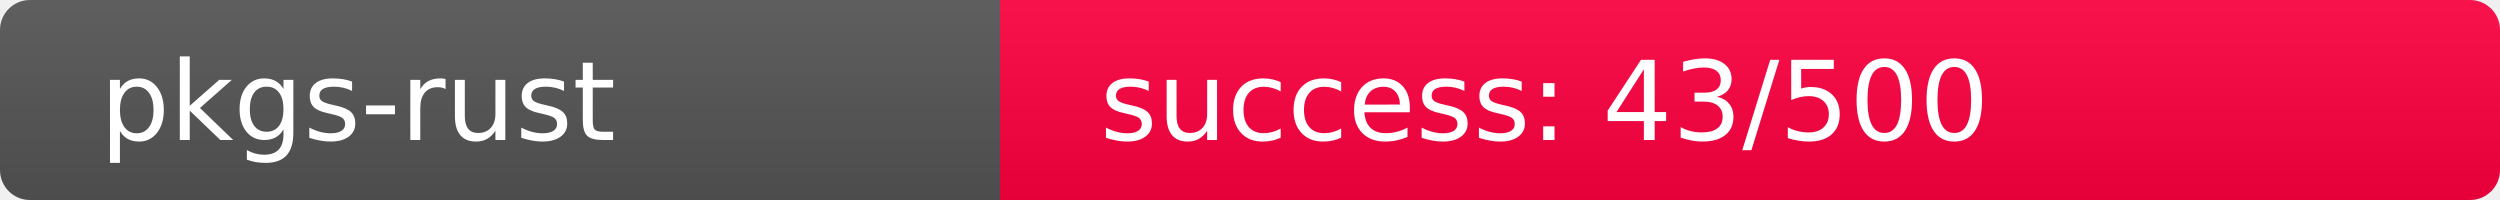
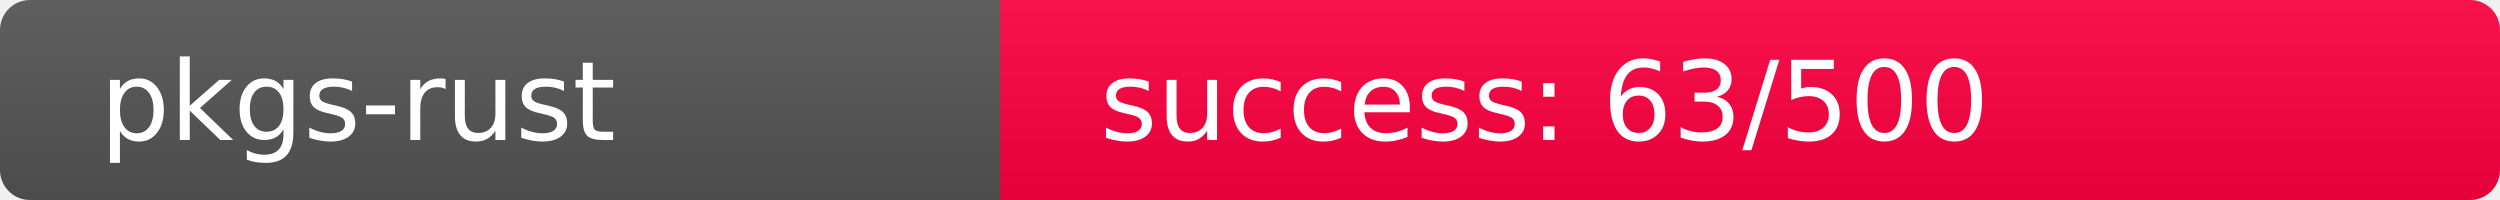
<svg xmlns="http://www.w3.org/2000/svg" width="250" height="20" role="img">
  <linearGradient id="s" x2="0" y2="100%">
    <stop offset="0" stop-color="#bbb" stop-opacity=".1" />
    <stop offset="1" stop-opacity=".1" />
  </linearGradient>
  <clipPath id="r">
    <rect width="250" height="20" rx="3" fill="#fff" />
  </clipPath>
  <g clip-path="url(#r)">
    <rect width="100" height="20" fill="#555" />
-     <rect x="100" width="150" height="20" fill="rgb(467,-211,64)" />
+     <rect x="100" width="150" height="20" fill="rgb(447,-191,64)" />
    <rect width="250" height="20" fill="url(#s)" />
  </g>
  <g fill="#fff" text-anchor="start" font-family="Verdana,Geneva,DejaVu Sans,sans-serif" text-rendering="geometricPrecision" font-size="110">
    <text x="100" y="140" transform="scale(.1)" fill="#fff">pkgs-rust</text>
-     <text x="1100" y="140" transform="scale(.1)" fill="#fff">success: 43/500</text>
+     <text x="1100" y="140" transform="scale(.1)" fill="#fff">success: 63/500</text>
  </g>
</svg>
